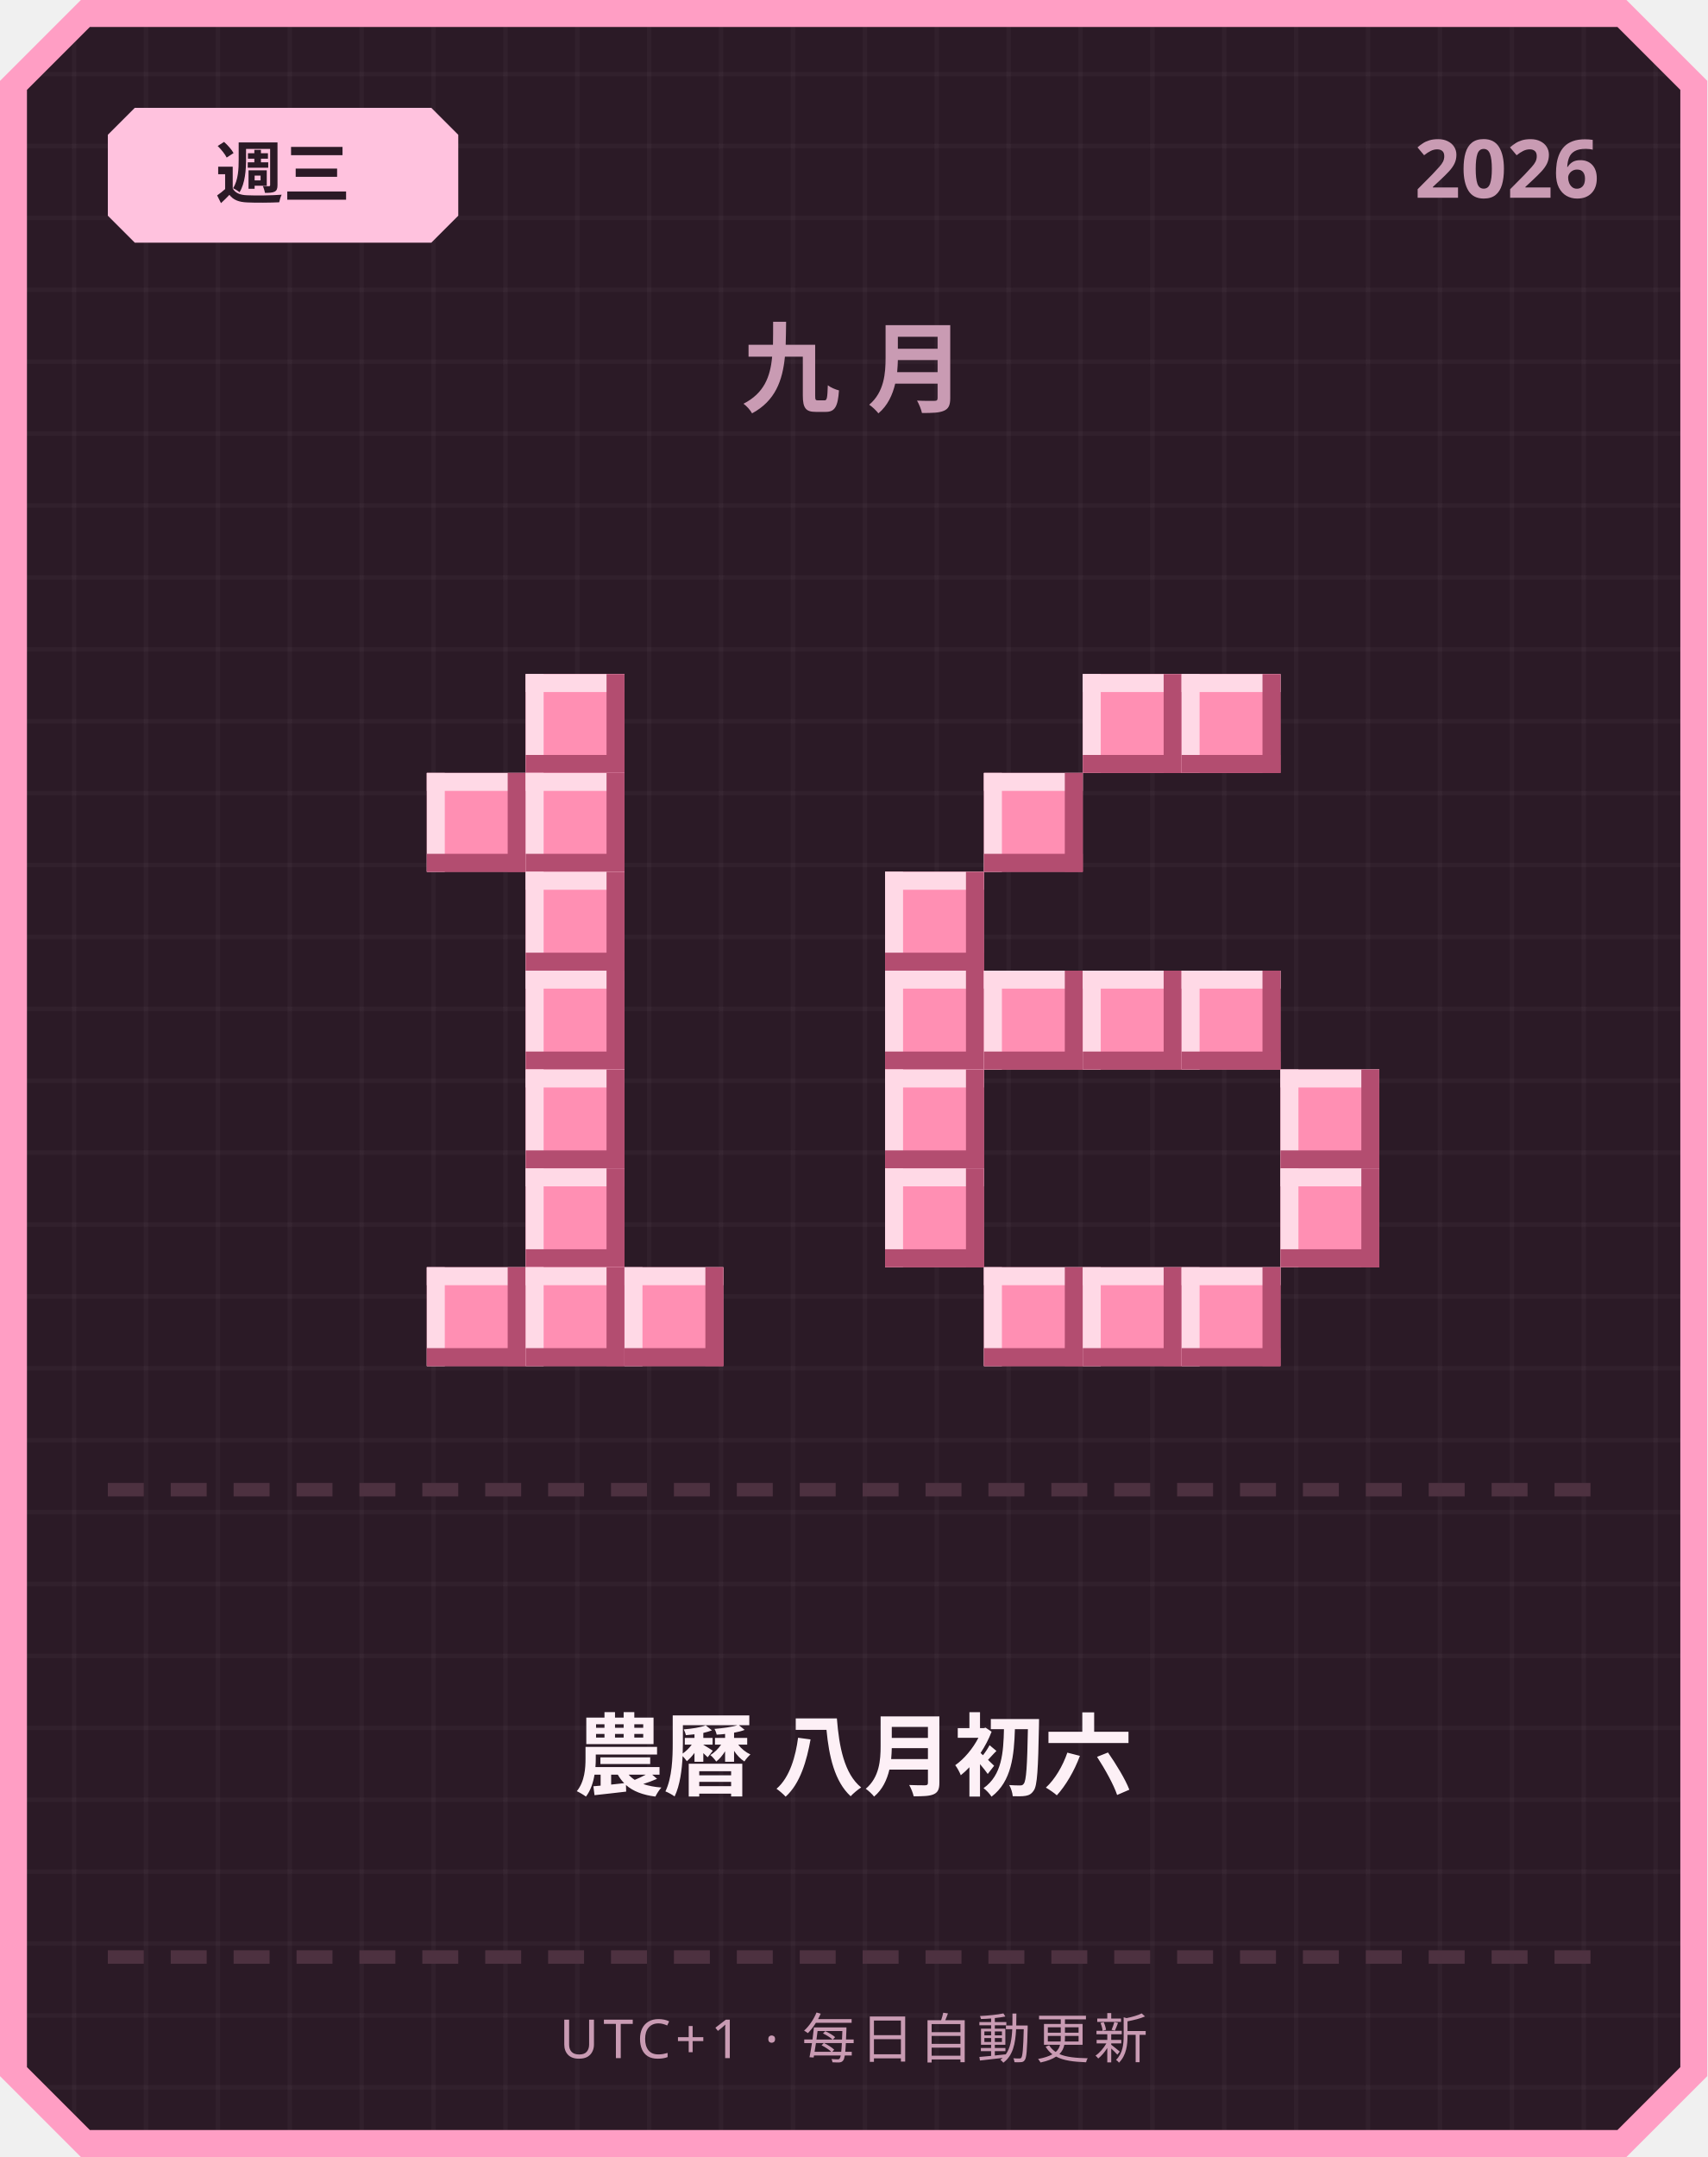
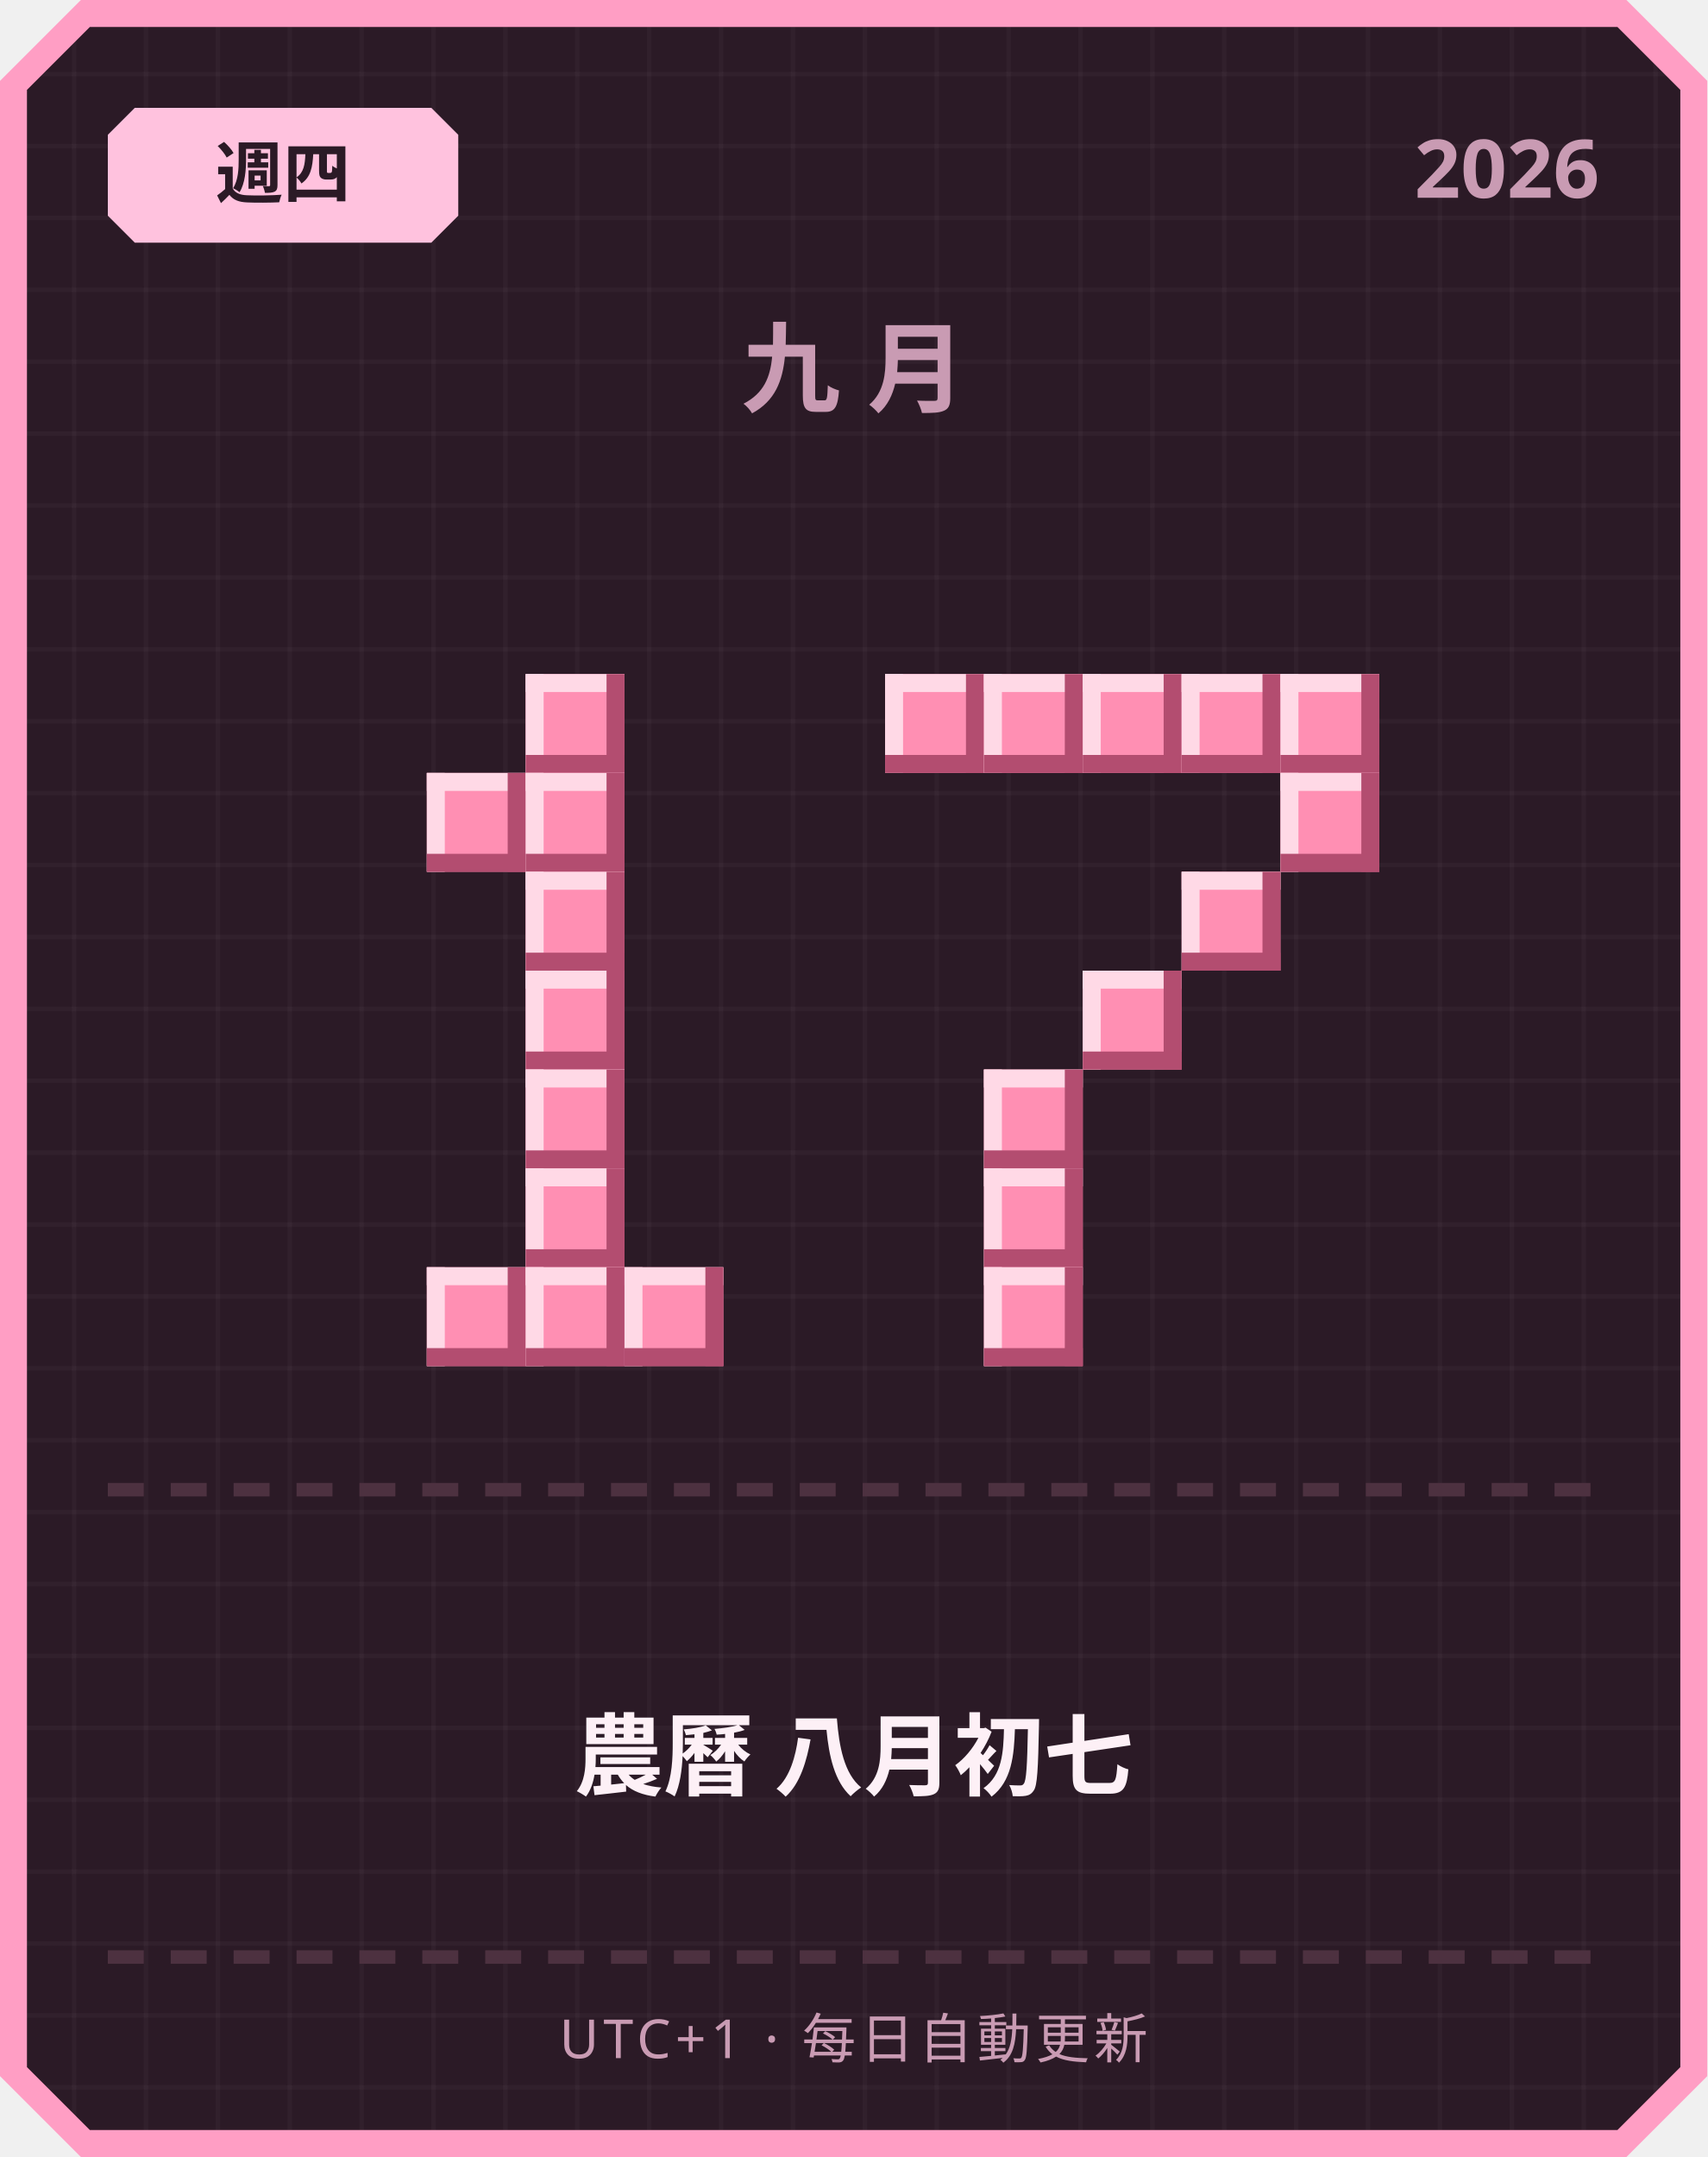
<svg xmlns="http://www.w3.org/2000/svg" width="380" height="480" viewBox="0 0 380 480">
  <defs>
    <pattern id="grid" width="16" height="16" patternUnits="userSpaceOnUse">
      <rect width="16" height="16" fill="#2b1a26" />
      <rect width="1" height="16" fill="#ffffff" opacity="0.03" />
      <rect width="16" height="1" fill="#ffffff" opacity="0.03" />
    </pattern>
  </defs>
  <path d="M 18,0 L 362,0 L 380,18 L 380,462 L 362,480 L 18,480 L 0,462 L 0,18 Z" fill="#ff9ec4" />
  <path d="M 20,6 L 360,6 L 374,20 L 374,460 L 360,474 L 20,474 L 6,460 L 6,20 Z" fill="url(#grid)" />
  <path d="M 30,24 L 96,24 L 102,30 L 102,48 L 96,54 L 30,54 L 24,48 L 24,30 Z" fill="#ffc2de" />
-   <text x="63" y="44" text-anchor="middle" font-family="'Segoe UI', sans-serif" font-size="15" font-weight="700" fill="#2b1a26">週三</text>
+   <text x="63" y="44" text-anchor="middle" font-family="'Segoe UI', sans-serif" font-size="15" font-weight="700" fill="#2b1a26">週四</text>
  <text x="356" y="44" text-anchor="end" font-family="'Segoe UI', sans-serif" font-size="18" font-weight="700" fill="#c99bb3">2026</text>
  <text x="190" y="90" text-anchor="middle" font-family="'Segoe UI', sans-serif" font-size="22" font-weight="700" letter-spacing="6" fill="#c99bb3">九月</text>
  <rect x="117" y="150" width="22" height="22" fill="#ff8fb3" />
  <rect x="117" y="150" width="22" height="4" fill="#ffd9e6" />
  <rect x="117" y="150" width="4" height="22" fill="#ffd9e6" />
  <rect x="117" y="168" width="22" height="4" fill="#b34d70" />
  <rect x="135" y="150" width="4" height="22" fill="#b34d70" />
  <rect x="95" y="172" width="22" height="22" fill="#ff8fb3" />
  <rect x="95" y="172" width="22" height="4" fill="#ffd9e6" />
  <rect x="95" y="172" width="4" height="22" fill="#ffd9e6" />
  <rect x="95" y="190" width="22" height="4" fill="#b34d70" />
  <rect x="113" y="172" width="4" height="22" fill="#b34d70" />
  <rect x="117" y="172" width="22" height="22" fill="#ff8fb3" />
  <rect x="117" y="172" width="22" height="4" fill="#ffd9e6" />
  <rect x="117" y="172" width="4" height="22" fill="#ffd9e6" />
  <rect x="117" y="190" width="22" height="4" fill="#b34d70" />
  <rect x="135" y="172" width="4" height="22" fill="#b34d70" />
  <rect x="117" y="194" width="22" height="22" fill="#ff8fb3" />
  <rect x="117" y="194" width="22" height="4" fill="#ffd9e6" />
  <rect x="117" y="194" width="4" height="22" fill="#ffd9e6" />
  <rect x="117" y="212" width="22" height="4" fill="#b34d70" />
  <rect x="135" y="194" width="4" height="22" fill="#b34d70" />
  <rect x="117" y="216" width="22" height="22" fill="#ff8fb3" />
  <rect x="117" y="216" width="22" height="4" fill="#ffd9e6" />
  <rect x="117" y="216" width="4" height="22" fill="#ffd9e6" />
  <rect x="117" y="234" width="22" height="4" fill="#b34d70" />
  <rect x="135" y="216" width="4" height="22" fill="#b34d70" />
  <rect x="117" y="238" width="22" height="22" fill="#ff8fb3" />
  <rect x="117" y="238" width="22" height="4" fill="#ffd9e6" />
  <rect x="117" y="238" width="4" height="22" fill="#ffd9e6" />
  <rect x="117" y="256" width="22" height="4" fill="#b34d70" />
  <rect x="135" y="238" width="4" height="22" fill="#b34d70" />
  <rect x="117" y="260" width="22" height="22" fill="#ff8fb3" />
  <rect x="117" y="260" width="22" height="4" fill="#ffd9e6" />
  <rect x="117" y="260" width="4" height="22" fill="#ffd9e6" />
  <rect x="117" y="278" width="22" height="4" fill="#b34d70" />
  <rect x="135" y="260" width="4" height="22" fill="#b34d70" />
  <rect x="95" y="282" width="22" height="22" fill="#ff8fb3" />
  <rect x="95" y="282" width="22" height="4" fill="#ffd9e6" />
  <rect x="95" y="282" width="4" height="22" fill="#ffd9e6" />
  <rect x="95" y="300" width="22" height="4" fill="#b34d70" />
  <rect x="113" y="282" width="4" height="22" fill="#b34d70" />
  <rect x="117" y="282" width="22" height="22" fill="#ff8fb3" />
  <rect x="117" y="282" width="22" height="4" fill="#ffd9e6" />
  <rect x="117" y="282" width="4" height="22" fill="#ffd9e6" />
  <rect x="117" y="300" width="22" height="4" fill="#b34d70" />
  <rect x="135" y="282" width="4" height="22" fill="#b34d70" />
  <rect x="139" y="282" width="22" height="22" fill="#ff8fb3" />
  <rect x="139" y="282" width="22" height="4" fill="#ffd9e6" />
  <rect x="139" y="282" width="4" height="22" fill="#ffd9e6" />
  <rect x="139" y="300" width="22" height="4" fill="#b34d70" />
  <rect x="157" y="282" width="4" height="22" fill="#b34d70" />
+   <rect x="197" y="150" width="22" height="22" fill="#ff8fb3" />
+   <rect x="197" y="150" width="22" height="4" fill="#ffd9e6" />
+   <rect x="197" y="150" width="4" height="22" fill="#ffd9e6" />
+   <rect x="197" y="168" width="22" height="4" fill="#b34d70" />
+   <rect x="215" y="150" width="4" height="22" fill="#b34d70" />
+   <rect x="219" y="150" width="22" height="22" fill="#ff8fb3" />
+   <rect x="219" y="150" width="22" height="4" fill="#ffd9e6" />
+   <rect x="219" y="150" width="4" height="22" fill="#ffd9e6" />
+   <rect x="219" y="168" width="22" height="4" fill="#b34d70" />
+   <rect x="237" y="150" width="4" height="22" fill="#b34d70" />
  <rect x="241" y="150" width="22" height="22" fill="#ff8fb3" />
  <rect x="241" y="150" width="22" height="4" fill="#ffd9e6" />
  <rect x="241" y="150" width="4" height="22" fill="#ffd9e6" />
  <rect x="241" y="168" width="22" height="4" fill="#b34d70" />
  <rect x="259" y="150" width="4" height="22" fill="#b34d70" />
  <rect x="263" y="150" width="22" height="22" fill="#ff8fb3" />
  <rect x="263" y="150" width="22" height="4" fill="#ffd9e6" />
  <rect x="263" y="150" width="4" height="22" fill="#ffd9e6" />
  <rect x="263" y="168" width="22" height="4" fill="#b34d70" />
  <rect x="281" y="150" width="4" height="22" fill="#b34d70" />
-   <rect x="219" y="172" width="22" height="22" fill="#ff8fb3" />
-   <rect x="219" y="172" width="22" height="4" fill="#ffd9e6" />
-   <rect x="219" y="172" width="4" height="22" fill="#ffd9e6" />
-   <rect x="219" y="190" width="22" height="4" fill="#b34d70" />
-   <rect x="237" y="172" width="4" height="22" fill="#b34d70" />
-   <rect x="197" y="194" width="22" height="22" fill="#ff8fb3" />
-   <rect x="197" y="194" width="22" height="4" fill="#ffd9e6" />
-   <rect x="197" y="194" width="4" height="22" fill="#ffd9e6" />
-   <rect x="197" y="212" width="22" height="4" fill="#b34d70" />
-   <rect x="215" y="194" width="4" height="22" fill="#b34d70" />
-   <rect x="197" y="216" width="22" height="22" fill="#ff8fb3" />
-   <rect x="197" y="216" width="22" height="4" fill="#ffd9e6" />
-   <rect x="197" y="216" width="4" height="22" fill="#ffd9e6" />
-   <rect x="197" y="234" width="22" height="4" fill="#b34d70" />
-   <rect x="215" y="216" width="4" height="22" fill="#b34d70" />
-   <rect x="219" y="216" width="22" height="22" fill="#ff8fb3" />
-   <rect x="219" y="216" width="22" height="4" fill="#ffd9e6" />
-   <rect x="219" y="216" width="4" height="22" fill="#ffd9e6" />
-   <rect x="219" y="234" width="22" height="4" fill="#b34d70" />
-   <rect x="237" y="216" width="4" height="22" fill="#b34d70" />
+   <rect x="285" y="150" width="22" height="22" fill="#ff8fb3" />
+   <rect x="285" y="150" width="22" height="4" fill="#ffd9e6" />
+   <rect x="285" y="150" width="4" height="22" fill="#ffd9e6" />
+   <rect x="285" y="168" width="22" height="4" fill="#b34d70" />
+   <rect x="303" y="150" width="4" height="22" fill="#b34d70" />
+   <rect x="285" y="172" width="22" height="22" fill="#ff8fb3" />
+   <rect x="285" y="172" width="22" height="4" fill="#ffd9e6" />
+   <rect x="285" y="172" width="4" height="22" fill="#ffd9e6" />
+   <rect x="285" y="190" width="22" height="4" fill="#b34d70" />
+   <rect x="303" y="172" width="4" height="22" fill="#b34d70" />
+   <rect x="263" y="194" width="22" height="22" fill="#ff8fb3" />
+   <rect x="263" y="194" width="22" height="4" fill="#ffd9e6" />
+   <rect x="263" y="194" width="4" height="22" fill="#ffd9e6" />
+   <rect x="263" y="212" width="22" height="4" fill="#b34d70" />
+   <rect x="281" y="194" width="4" height="22" fill="#b34d70" />
  <rect x="241" y="216" width="22" height="22" fill="#ff8fb3" />
  <rect x="241" y="216" width="22" height="4" fill="#ffd9e6" />
  <rect x="241" y="216" width="4" height="22" fill="#ffd9e6" />
  <rect x="241" y="234" width="22" height="4" fill="#b34d70" />
  <rect x="259" y="216" width="4" height="22" fill="#b34d70" />
-   <rect x="263" y="216" width="22" height="22" fill="#ff8fb3" />
-   <rect x="263" y="216" width="22" height="4" fill="#ffd9e6" />
-   <rect x="263" y="216" width="4" height="22" fill="#ffd9e6" />
-   <rect x="263" y="234" width="22" height="4" fill="#b34d70" />
-   <rect x="281" y="216" width="4" height="22" fill="#b34d70" />
-   <rect x="197" y="238" width="22" height="22" fill="#ff8fb3" />
-   <rect x="197" y="238" width="22" height="4" fill="#ffd9e6" />
-   <rect x="197" y="238" width="4" height="22" fill="#ffd9e6" />
-   <rect x="197" y="256" width="22" height="4" fill="#b34d70" />
-   <rect x="215" y="238" width="4" height="22" fill="#b34d70" />
-   <rect x="285" y="238" width="22" height="22" fill="#ff8fb3" />
-   <rect x="285" y="238" width="22" height="4" fill="#ffd9e6" />
-   <rect x="285" y="238" width="4" height="22" fill="#ffd9e6" />
-   <rect x="285" y="256" width="22" height="4" fill="#b34d70" />
-   <rect x="303" y="238" width="4" height="22" fill="#b34d70" />
-   <rect x="197" y="260" width="22" height="22" fill="#ff8fb3" />
-   <rect x="197" y="260" width="22" height="4" fill="#ffd9e6" />
-   <rect x="197" y="260" width="4" height="22" fill="#ffd9e6" />
-   <rect x="197" y="278" width="22" height="4" fill="#b34d70" />
-   <rect x="215" y="260" width="4" height="22" fill="#b34d70" />
-   <rect x="285" y="260" width="22" height="22" fill="#ff8fb3" />
-   <rect x="285" y="260" width="22" height="4" fill="#ffd9e6" />
-   <rect x="285" y="260" width="4" height="22" fill="#ffd9e6" />
-   <rect x="285" y="278" width="22" height="4" fill="#b34d70" />
-   <rect x="303" y="260" width="4" height="22" fill="#b34d70" />
+   <rect x="219" y="238" width="22" height="22" fill="#ff8fb3" />
+   <rect x="219" y="238" width="22" height="4" fill="#ffd9e6" />
+   <rect x="219" y="238" width="4" height="22" fill="#ffd9e6" />
+   <rect x="219" y="256" width="22" height="4" fill="#b34d70" />
+   <rect x="237" y="238" width="4" height="22" fill="#b34d70" />
+   <rect x="219" y="260" width="22" height="22" fill="#ff8fb3" />
+   <rect x="219" y="260" width="22" height="4" fill="#ffd9e6" />
+   <rect x="219" y="260" width="4" height="22" fill="#ffd9e6" />
+   <rect x="219" y="278" width="22" height="4" fill="#b34d70" />
+   <rect x="237" y="260" width="4" height="22" fill="#b34d70" />
  <rect x="219" y="282" width="22" height="22" fill="#ff8fb3" />
  <rect x="219" y="282" width="22" height="4" fill="#ffd9e6" />
  <rect x="219" y="282" width="4" height="22" fill="#ffd9e6" />
  <rect x="219" y="300" width="22" height="4" fill="#b34d70" />
  <rect x="237" y="282" width="4" height="22" fill="#b34d70" />
-   <rect x="241" y="282" width="22" height="22" fill="#ff8fb3" />
-   <rect x="241" y="282" width="22" height="4" fill="#ffd9e6" />
-   <rect x="241" y="282" width="4" height="22" fill="#ffd9e6" />
-   <rect x="241" y="300" width="22" height="4" fill="#b34d70" />
-   <rect x="259" y="282" width="4" height="22" fill="#b34d70" />
-   <rect x="263" y="282" width="22" height="22" fill="#ff8fb3" />
-   <rect x="263" y="282" width="22" height="4" fill="#ffd9e6" />
-   <rect x="263" y="282" width="4" height="22" fill="#ffd9e6" />
-   <rect x="263" y="300" width="22" height="4" fill="#b34d70" />
-   <rect x="281" y="282" width="4" height="22" fill="#b34d70" />
  <rect x="24" y="330" width="8" height="3" fill="#4d3140" />
  <rect x="38" y="330" width="8" height="3" fill="#4d3140" />
  <rect x="52" y="330" width="8" height="3" fill="#4d3140" />
  <rect x="66" y="330" width="8" height="3" fill="#4d3140" />
  <rect x="80" y="330" width="8" height="3" fill="#4d3140" />
  <rect x="94" y="330" width="8" height="3" fill="#4d3140" />
  <rect x="108" y="330" width="8" height="3" fill="#4d3140" />
  <rect x="122" y="330" width="8" height="3" fill="#4d3140" />
  <rect x="136" y="330" width="8" height="3" fill="#4d3140" />
  <rect x="150" y="330" width="8" height="3" fill="#4d3140" />
  <rect x="164" y="330" width="8" height="3" fill="#4d3140" />
  <rect x="178" y="330" width="8" height="3" fill="#4d3140" />
  <rect x="192" y="330" width="8" height="3" fill="#4d3140" />
  <rect x="206" y="330" width="8" height="3" fill="#4d3140" />
  <rect x="220" y="330" width="8" height="3" fill="#4d3140" />
  <rect x="234" y="330" width="8" height="3" fill="#4d3140" />
  <rect x="248" y="330" width="8" height="3" fill="#4d3140" />
  <rect x="262" y="330" width="8" height="3" fill="#4d3140" />
  <rect x="276" y="330" width="8" height="3" fill="#4d3140" />
  <rect x="290" y="330" width="8" height="3" fill="#4d3140" />
  <rect x="304" y="330" width="8" height="3" fill="#4d3140" />
  <rect x="318" y="330" width="8" height="3" fill="#4d3140" />
  <rect x="332" y="330" width="8" height="3" fill="#4d3140" />
  <rect x="346" y="330" width="8" height="3" fill="#4d3140" />
-   <text x="190" y="398" text-anchor="middle" font-family="'Segoe UI', 'Microsoft JhengHei', sans-serif" font-size="20" font-weight="700" fill="#fdf0f6">農曆 八月初六</text>
+   <text x="190" y="398" text-anchor="middle" font-family="'Segoe UI', 'Microsoft JhengHei', sans-serif" font-size="20" font-weight="700" fill="#fdf0f6">農曆 八月初七</text>
  <rect x="24" y="434" width="8" height="3" fill="#4d3140" />
  <rect x="38" y="434" width="8" height="3" fill="#4d3140" />
  <rect x="52" y="434" width="8" height="3" fill="#4d3140" />
  <rect x="66" y="434" width="8" height="3" fill="#4d3140" />
  <rect x="80" y="434" width="8" height="3" fill="#4d3140" />
  <rect x="94" y="434" width="8" height="3" fill="#4d3140" />
  <rect x="108" y="434" width="8" height="3" fill="#4d3140" />
  <rect x="122" y="434" width="8" height="3" fill="#4d3140" />
  <rect x="136" y="434" width="8" height="3" fill="#4d3140" />
  <rect x="150" y="434" width="8" height="3" fill="#4d3140" />
  <rect x="164" y="434" width="8" height="3" fill="#4d3140" />
  <rect x="178" y="434" width="8" height="3" fill="#4d3140" />
  <rect x="192" y="434" width="8" height="3" fill="#4d3140" />
  <rect x="206" y="434" width="8" height="3" fill="#4d3140" />
  <rect x="220" y="434" width="8" height="3" fill="#4d3140" />
  <rect x="234" y="434" width="8" height="3" fill="#4d3140" />
  <rect x="248" y="434" width="8" height="3" fill="#4d3140" />
  <rect x="262" y="434" width="8" height="3" fill="#4d3140" />
  <rect x="276" y="434" width="8" height="3" fill="#4d3140" />
  <rect x="290" y="434" width="8" height="3" fill="#4d3140" />
  <rect x="304" y="434" width="8" height="3" fill="#4d3140" />
  <rect x="318" y="434" width="8" height="3" fill="#4d3140" />
  <rect x="332" y="434" width="8" height="3" fill="#4d3140" />
  <rect x="346" y="434" width="8" height="3" fill="#4d3140" />
  <text x="190" y="458" text-anchor="middle" font-family="'Segoe UI', sans-serif" font-size="12" letter-spacing="1" fill="#c99bb3">UTC+1 · 每日自動更新</text>
</svg>
